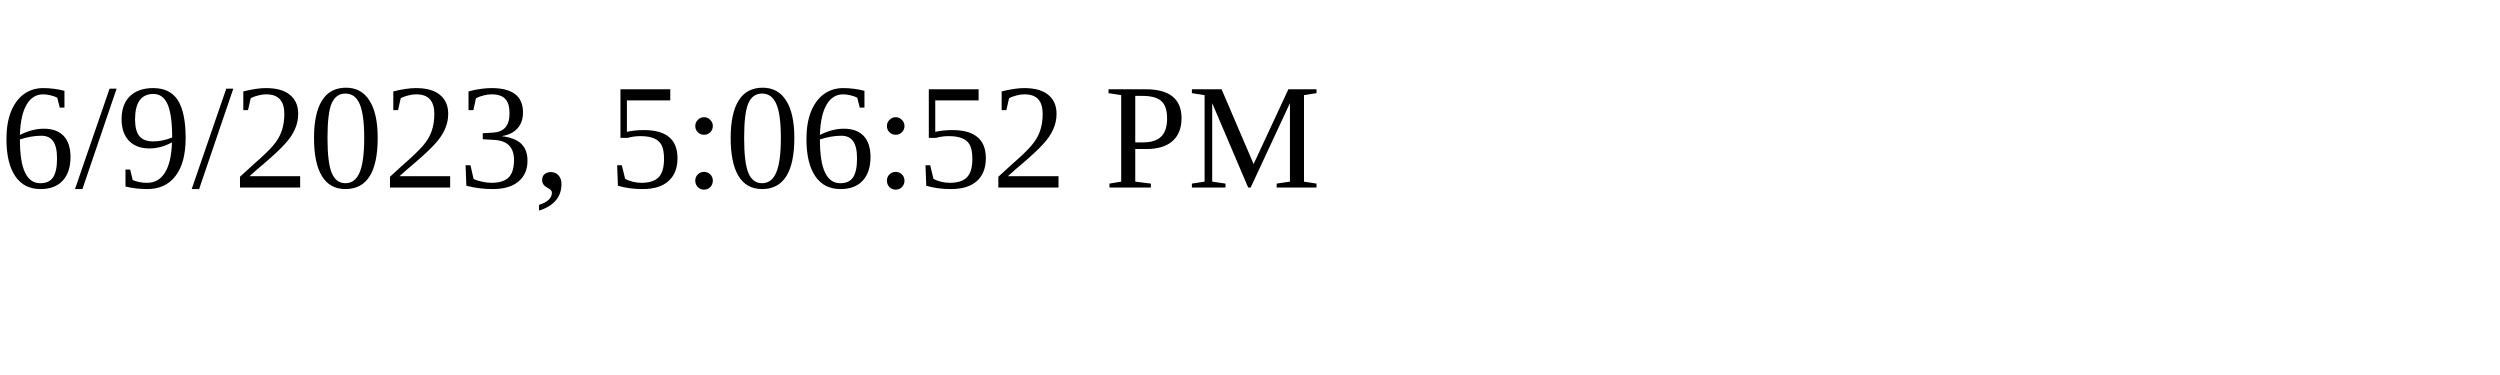
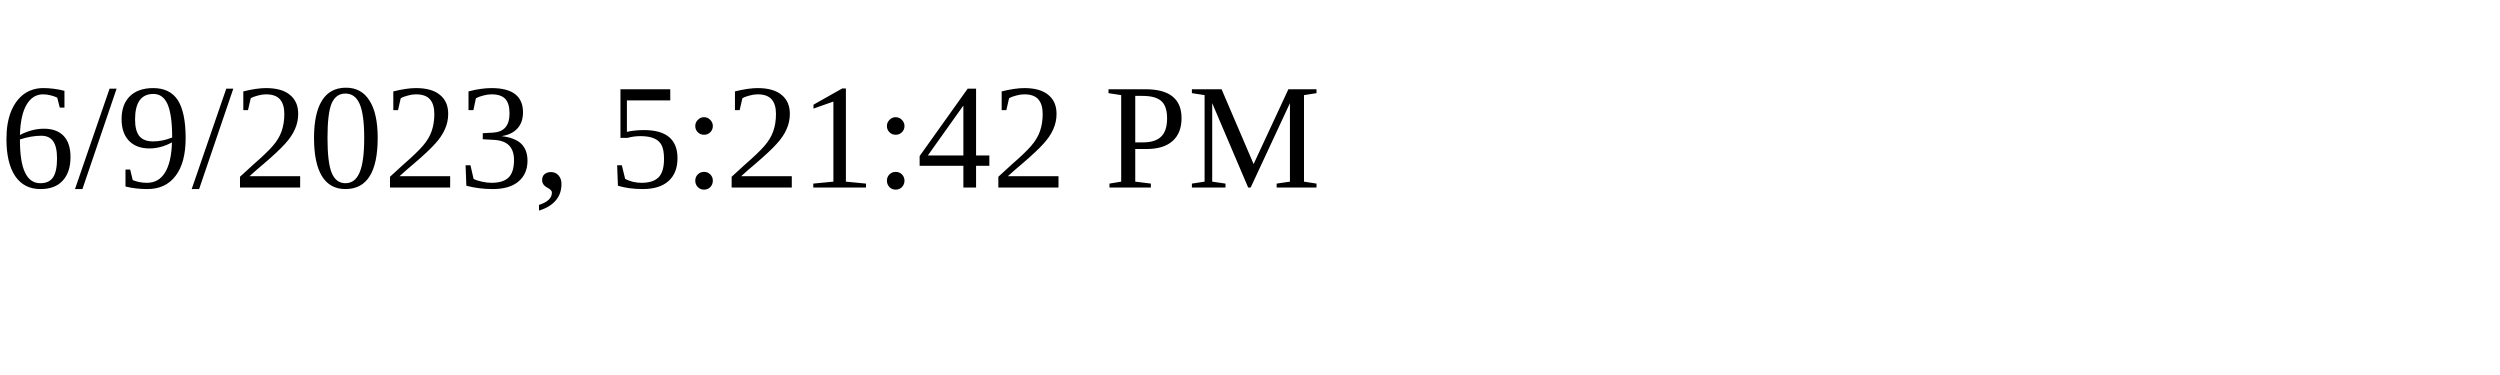
<svg xmlns="http://www.w3.org/2000/svg" height="30" width="200">
-   <text x="0" y="15">6/9/2023, 5:06:52 PM</text>
+   <text x="0" y="15">6/9/2023, 5:21:42 PM</text>
</svg>
